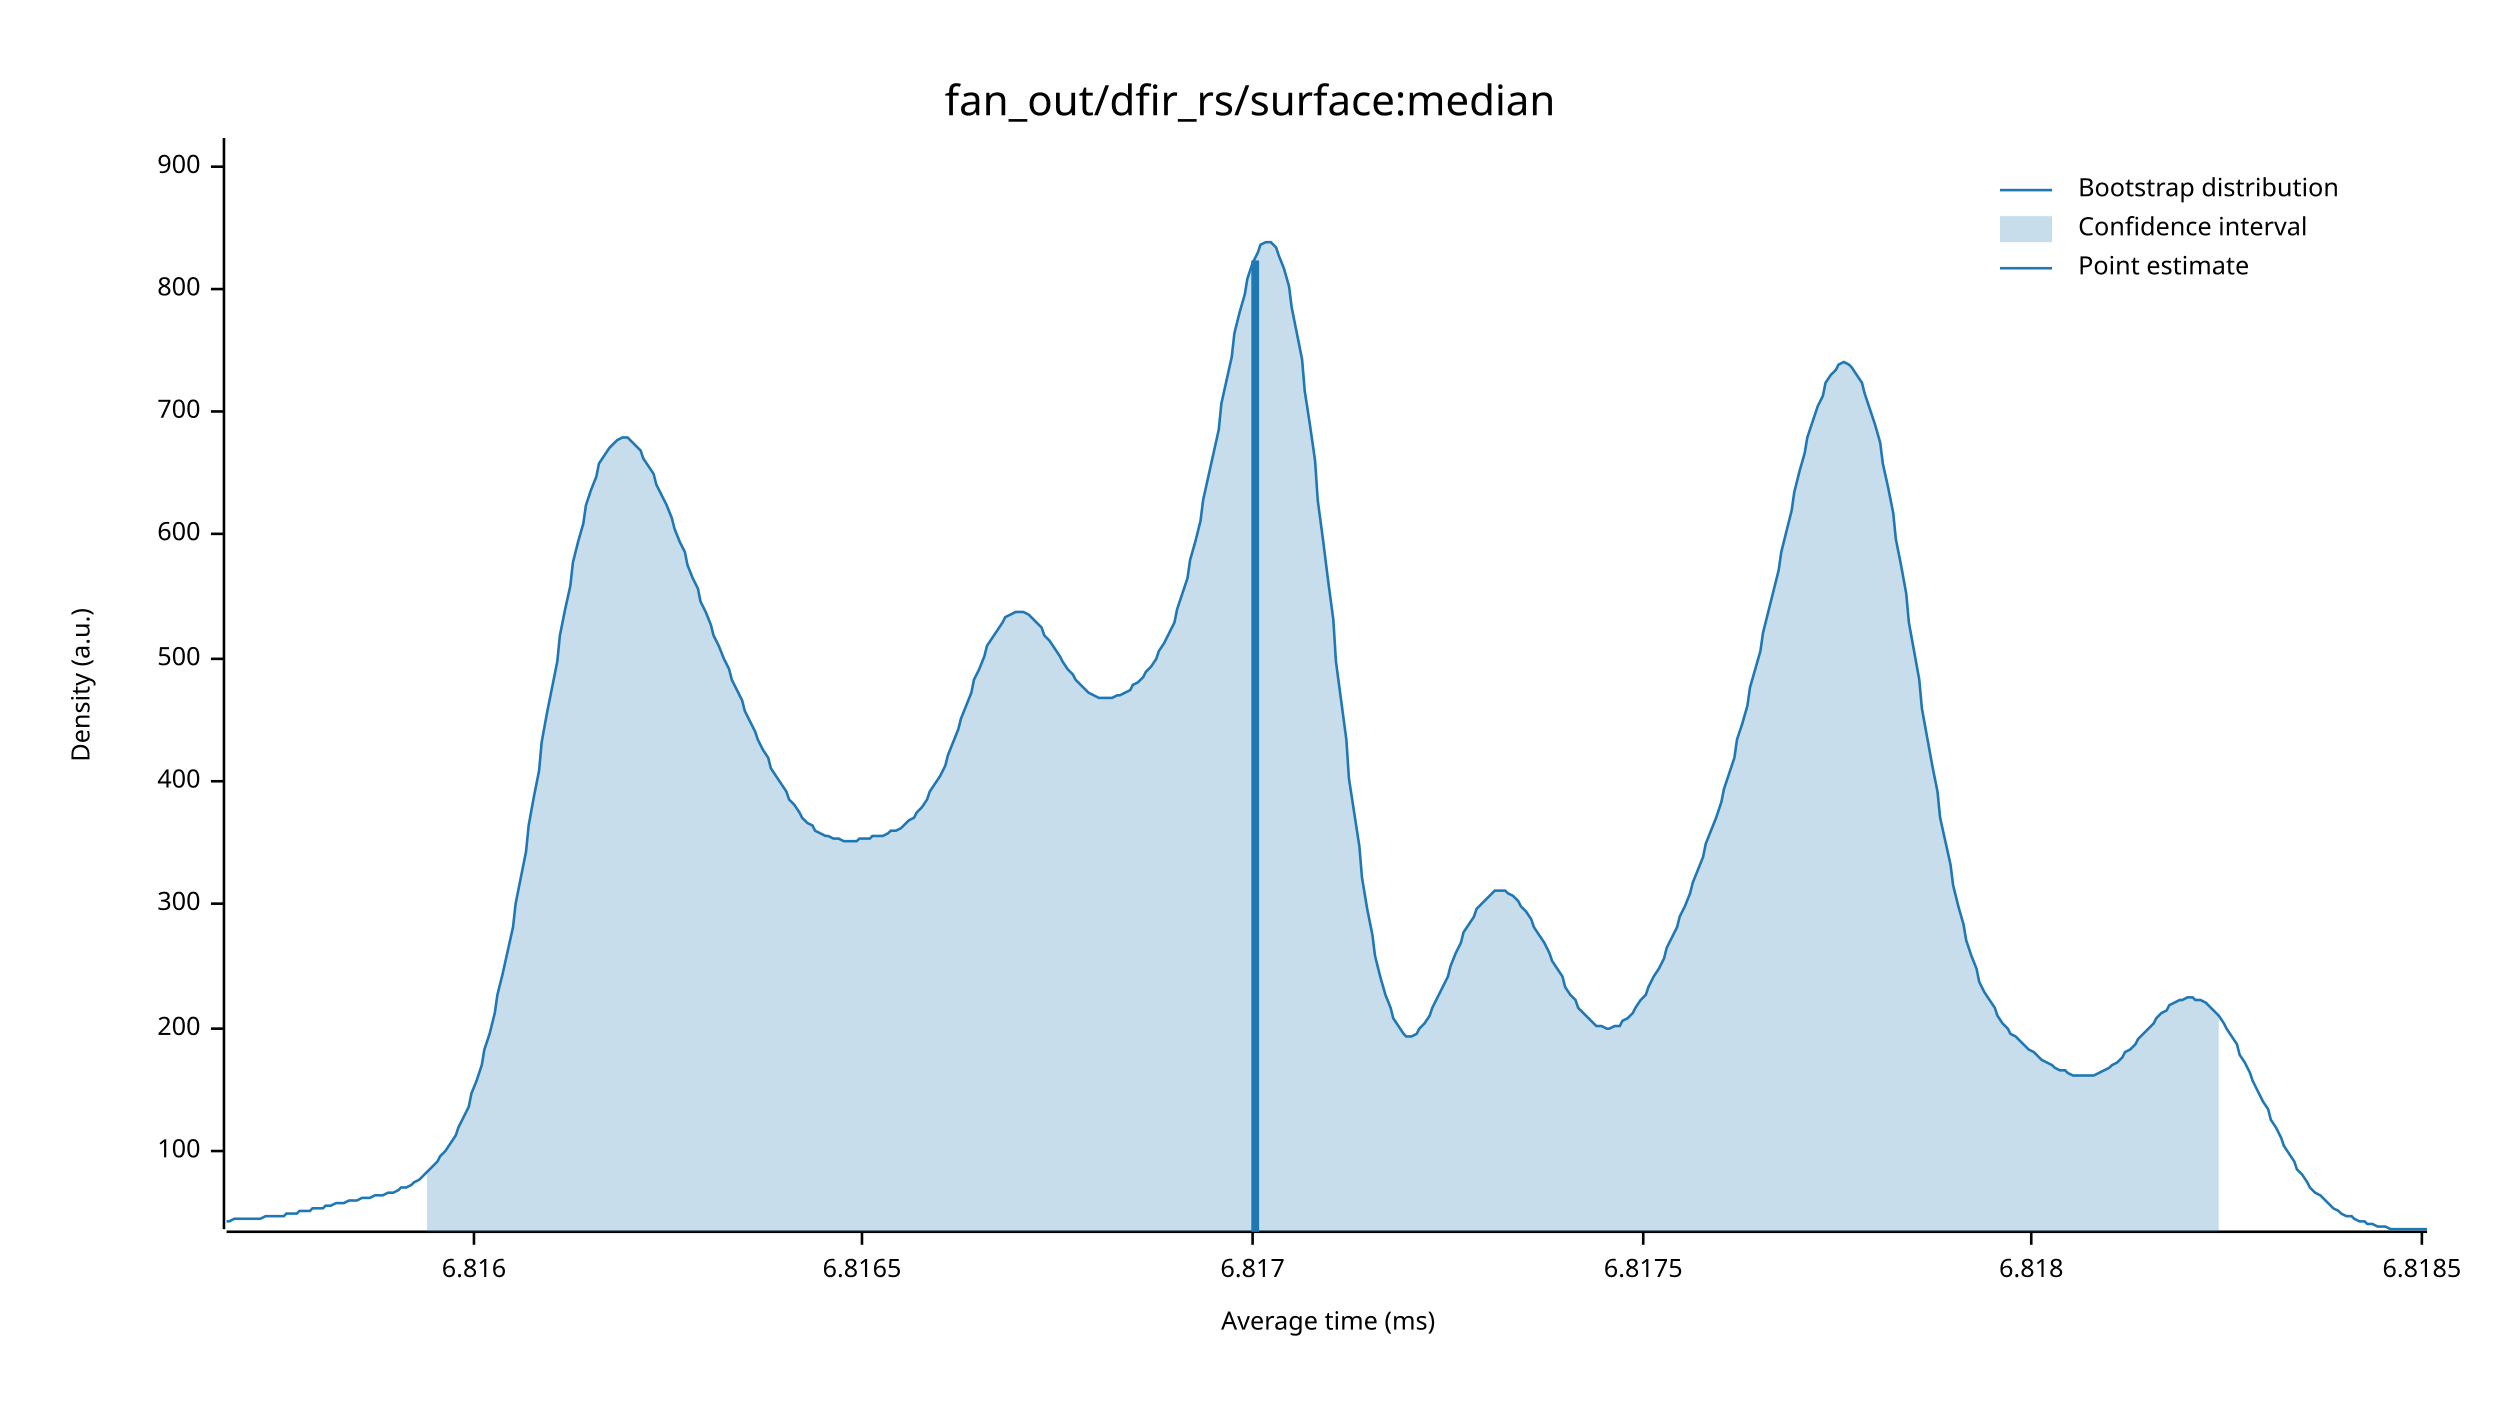
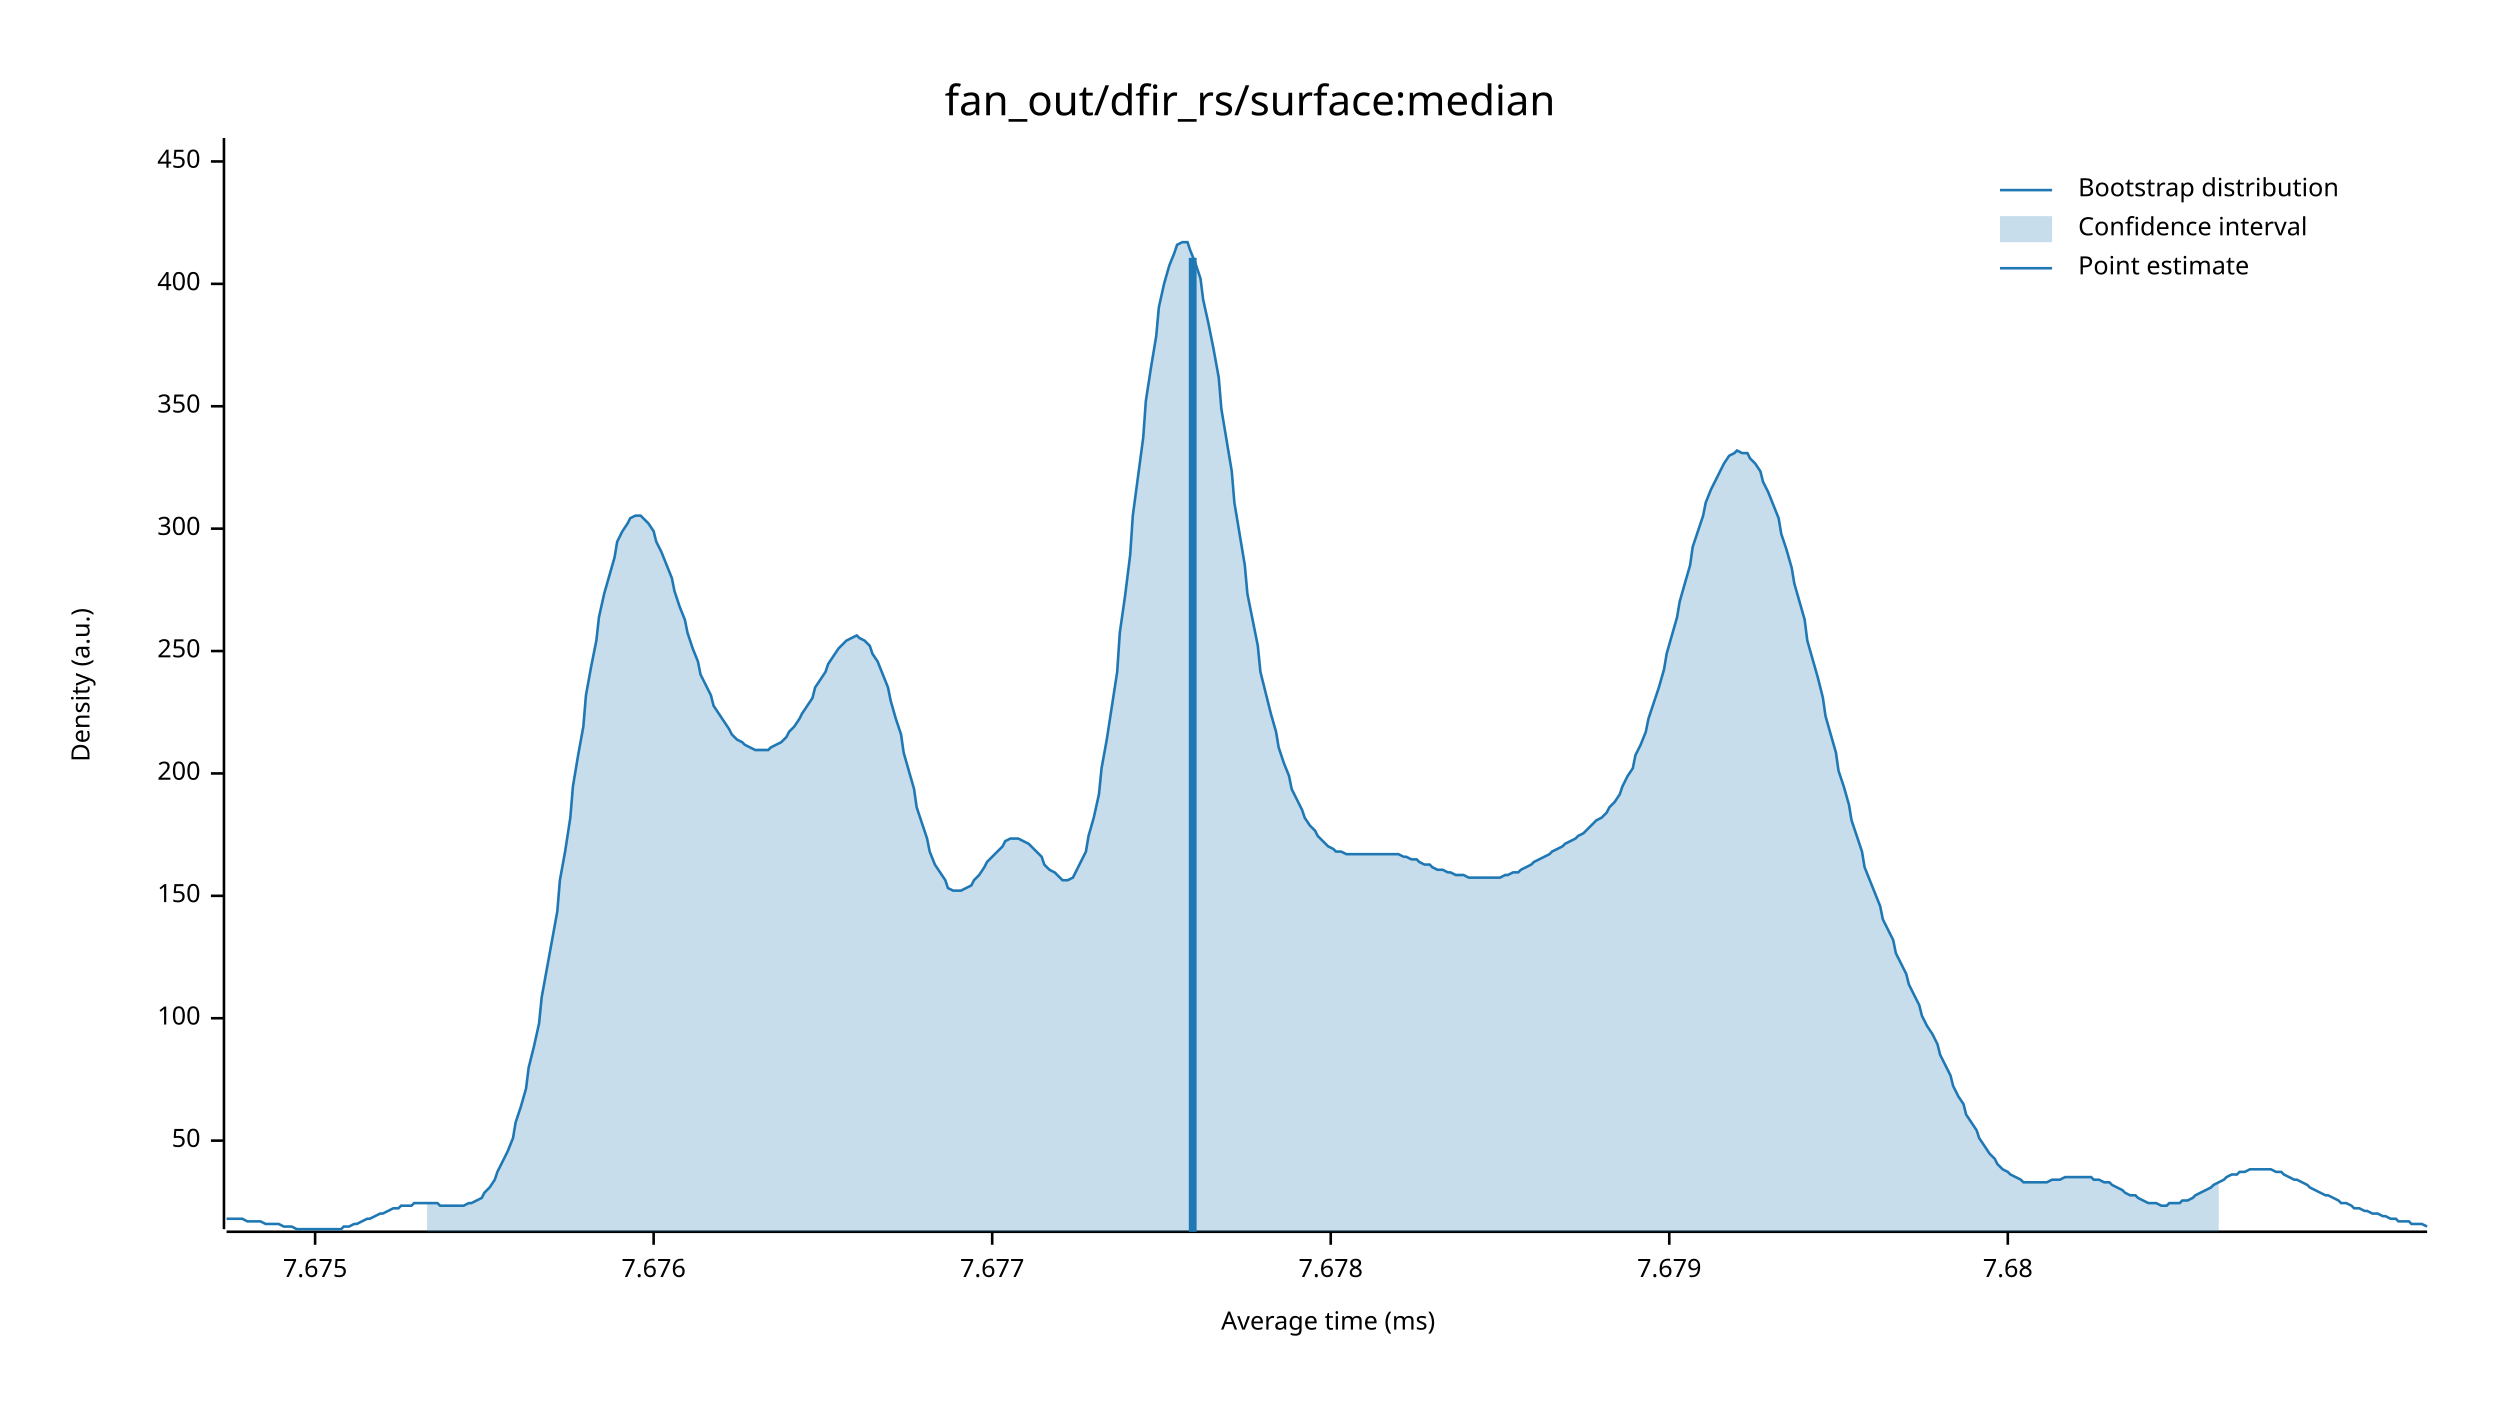
<svg xmlns="http://www.w3.org/2000/svg" width="960" height="540" viewBox="0 0 960 540">
  <text x="480" y="32" dy="0.76em" text-anchor="middle" font-family="sans-serif" font-size="16.129" opacity="1" fill="#000000">
fan_out/dfir_rs/surface:median
</text>
  <text x="27" y="263" dy="0.76em" text-anchor="middle" font-family="sans-serif" font-size="9.677" opacity="1" fill="#000000" transform="rotate(270, 27, 263)">
Density (a.u.)
</text>
  <text x="510" y="513" dy="-0.5ex" text-anchor="middle" font-family="sans-serif" font-size="9.677" opacity="1" fill="#000000">
Average time (ms)
</text>
  <polyline fill="none" opacity="1" stroke="#000000" stroke-width="1" points="86,53 86,472 " />
-   <text x="77" y="442" dy="0.5ex" text-anchor="end" font-family="sans-serif" font-size="9.677" opacity="1" fill="#000000">
+   <text x="77" y="438" dy="0.5ex" text-anchor="end" font-family="sans-serif" font-size="9.677" opacity="1" fill="#000000">
+ 50
+ </text>
+   <polyline fill="none" opacity="1" stroke="#000000" stroke-width="1" points="81,438 86,438 " />
+   <text x="77" y="391" dy="0.5ex" text-anchor="end" font-family="sans-serif" font-size="9.677" opacity="1" fill="#000000">
100
</text>
-   <polyline fill="none" opacity="1" stroke="#000000" stroke-width="1" points="81,442 86,442 " />
-   <text x="77" y="395" dy="0.5ex" text-anchor="end" font-family="sans-serif" font-size="9.677" opacity="1" fill="#000000">
+   <polyline fill="none" opacity="1" stroke="#000000" stroke-width="1" points="81,391 86,391 " />
+   <text x="77" y="344" dy="0.5ex" text-anchor="end" font-family="sans-serif" font-size="9.677" opacity="1" fill="#000000">
+ 150
+ </text>
+   <polyline fill="none" opacity="1" stroke="#000000" stroke-width="1" points="81,344 86,344 " />
+   <text x="77" y="297" dy="0.5ex" text-anchor="end" font-family="sans-serif" font-size="9.677" opacity="1" fill="#000000">
200
</text>
-   <polyline fill="none" opacity="1" stroke="#000000" stroke-width="1" points="81,395 86,395 " />
-   <text x="77" y="347" dy="0.5ex" text-anchor="end" font-family="sans-serif" font-size="9.677" opacity="1" fill="#000000">
+   <polyline fill="none" opacity="1" stroke="#000000" stroke-width="1" points="81,297 86,297 " />
+   <text x="77" y="250" dy="0.5ex" text-anchor="end" font-family="sans-serif" font-size="9.677" opacity="1" fill="#000000">
+ 250
+ </text>
+   <polyline fill="none" opacity="1" stroke="#000000" stroke-width="1" points="81,250 86,250 " />
+   <text x="77" y="203" dy="0.5ex" text-anchor="end" font-family="sans-serif" font-size="9.677" opacity="1" fill="#000000">
300
</text>
-   <polyline fill="none" opacity="1" stroke="#000000" stroke-width="1" points="81,347 86,347 " />
-   <text x="77" y="300" dy="0.5ex" text-anchor="end" font-family="sans-serif" font-size="9.677" opacity="1" fill="#000000">
+   <polyline fill="none" opacity="1" stroke="#000000" stroke-width="1" points="81,203 86,203 " />
+   <text x="77" y="156" dy="0.5ex" text-anchor="end" font-family="sans-serif" font-size="9.677" opacity="1" fill="#000000">
+ 350
+ </text>
+   <polyline fill="none" opacity="1" stroke="#000000" stroke-width="1" points="81,156 86,156 " />
+   <text x="77" y="109" dy="0.5ex" text-anchor="end" font-family="sans-serif" font-size="9.677" opacity="1" fill="#000000">
400
</text>
-   <polyline fill="none" opacity="1" stroke="#000000" stroke-width="1" points="81,300 86,300 " />
-   <text x="77" y="253" dy="0.5ex" text-anchor="end" font-family="sans-serif" font-size="9.677" opacity="1" fill="#000000">
- 500
+   <polyline fill="none" opacity="1" stroke="#000000" stroke-width="1" points="81,109 86,109 " />
+   <text x="77" y="62" dy="0.5ex" text-anchor="end" font-family="sans-serif" font-size="9.677" opacity="1" fill="#000000">
+ 450
</text>
-   <polyline fill="none" opacity="1" stroke="#000000" stroke-width="1" points="81,253 86,253 " />
-   <text x="77" y="205" dy="0.5ex" text-anchor="end" font-family="sans-serif" font-size="9.677" opacity="1" fill="#000000">
- 600
+   <polyline fill="none" opacity="1" stroke="#000000" stroke-width="1" points="81,62 86,62 " />
+   <polyline fill="none" opacity="1" stroke="#000000" stroke-width="1" points="87,473 932,473 " />
+   <text x="121" y="483" dy="0.76em" text-anchor="middle" font-family="sans-serif" font-size="9.677" opacity="1" fill="#000000">
+ 7.675
</text>
-   <polyline fill="none" opacity="1" stroke="#000000" stroke-width="1" points="81,205 86,205 " />
-   <text x="77" y="158" dy="0.5ex" text-anchor="end" font-family="sans-serif" font-size="9.677" opacity="1" fill="#000000">
- 700
+   <polyline fill="none" opacity="1" stroke="#000000" stroke-width="1" points="121,473 121,478 " />
+   <text x="251" y="483" dy="0.76em" text-anchor="middle" font-family="sans-serif" font-size="9.677" opacity="1" fill="#000000">
+ 7.676
</text>
-   <polyline fill="none" opacity="1" stroke="#000000" stroke-width="1" points="81,158 86,158 " />
-   <text x="77" y="111" dy="0.5ex" text-anchor="end" font-family="sans-serif" font-size="9.677" opacity="1" fill="#000000">
- 800
+   <polyline fill="none" opacity="1" stroke="#000000" stroke-width="1" points="251,473 251,478 " />
+   <text x="381" y="483" dy="0.76em" text-anchor="middle" font-family="sans-serif" font-size="9.677" opacity="1" fill="#000000">
+ 7.677
</text>
-   <polyline fill="none" opacity="1" stroke="#000000" stroke-width="1" points="81,111 86,111 " />
-   <text x="77" y="64" dy="0.5ex" text-anchor="end" font-family="sans-serif" font-size="9.677" opacity="1" fill="#000000">
- 900
+   <polyline fill="none" opacity="1" stroke="#000000" stroke-width="1" points="381,473 381,478 " />
+   <text x="511" y="483" dy="0.76em" text-anchor="middle" font-family="sans-serif" font-size="9.677" opacity="1" fill="#000000">
+ 7.678
</text>
-   <polyline fill="none" opacity="1" stroke="#000000" stroke-width="1" points="81,64 86,64 " />
-   <polyline fill="none" opacity="1" stroke="#000000" stroke-width="1" points="87,473 932,473 " />
-   <text x="182" y="483" dy="0.76em" text-anchor="middle" font-family="sans-serif" font-size="9.677" opacity="1" fill="#000000">
- 6.816
+   <polyline fill="none" opacity="1" stroke="#000000" stroke-width="1" points="511,473 511,478 " />
+   <text x="641" y="483" dy="0.76em" text-anchor="middle" font-family="sans-serif" font-size="9.677" opacity="1" fill="#000000">
+ 7.679
</text>
-   <polyline fill="none" opacity="1" stroke="#000000" stroke-width="1" points="182,473 182,478 " />
-   <text x="331" y="483" dy="0.76em" text-anchor="middle" font-family="sans-serif" font-size="9.677" opacity="1" fill="#000000">
- 6.8165
+   <polyline fill="none" opacity="1" stroke="#000000" stroke-width="1" points="641,473 641,478 " />
+   <text x="771" y="483" dy="0.76em" text-anchor="middle" font-family="sans-serif" font-size="9.677" opacity="1" fill="#000000">
+ 7.68
</text>
-   <polyline fill="none" opacity="1" stroke="#000000" stroke-width="1" points="331,473 331,478 " />
-   <text x="481" y="483" dy="0.76em" text-anchor="middle" font-family="sans-serif" font-size="9.677" opacity="1" fill="#000000">
- 6.817
- </text>
-   <polyline fill="none" opacity="1" stroke="#000000" stroke-width="1" points="481,473 481,478 " />
-   <text x="631" y="483" dy="0.76em" text-anchor="middle" font-family="sans-serif" font-size="9.677" opacity="1" fill="#000000">
- 6.8175
- </text>
-   <polyline fill="none" opacity="1" stroke="#000000" stroke-width="1" points="631,473 631,478 " />
-   <text x="780" y="483" dy="0.76em" text-anchor="middle" font-family="sans-serif" font-size="9.677" opacity="1" fill="#000000">
- 6.818
- </text>
-   <polyline fill="none" opacity="1" stroke="#000000" stroke-width="1" points="780,473 780,478 " />
-   <text x="930" y="483" dy="0.76em" text-anchor="middle" font-family="sans-serif" font-size="9.677" opacity="1" fill="#000000">
- 6.8185
- </text>
-   <polyline fill="none" opacity="1" stroke="#000000" stroke-width="1" points="930,473 930,478 " />
-   <polyline fill="none" opacity="1" stroke="#1F78B4" stroke-width="1" points="87,469 88,469 90,468 92,468 93,468 95,468 97,468 98,468 100,468 102,467 103,467 105,467 107,467 109,467 110,466 112,466 114,466 115,465 117,465 119,465 120,464 122,464 124,464 125,463 127,463 129,462 131,462 132,462 134,461 136,461 137,461 139,460 141,460 142,460 144,459 146,459 147,459 149,458 151,458 153,457 154,456 156,456 158,455 159,454 161,453 163,451 164,450 166,448 168,446 169,444 171,442 173,439 175,436 176,433 178,429 180,425 181,420 183,415 185,409 186,403 188,397 190,389 191,382 193,374 195,365 197,356 198,347 200,337 202,327 203,317 205,306 207,296 208,285 210,274 212,264 214,254 215,244 217,234 219,225 220,216 222,208 224,201 225,194 227,188 229,183 230,178 232,175 234,172 236,170 237,169 239,168 241,168 242,169 244,171 246,173 247,176 249,179 251,182 252,186 254,190 256,194 258,199 259,203 261,208 263,212 264,217 266,222 268,226 269,231 271,235 273,240 274,244 276,248 278,253 280,257 281,261 283,265 285,269 286,273 288,277 290,281 291,284 293,288 295,291 296,295 298,298 300,301 302,304 303,307 305,309 307,312 308,314 310,316 312,317 313,319 315,320 317,321 318,321 320,322 322,322 324,323 325,323 327,323 329,323 330,322 332,322 334,322 335,321 337,321 339,321 341,320 342,319 344,319 346,318 347,317 349,315 351,314 352,312 354,310 356,307 357,304 359,301 361,298 363,294 364,290 366,285 368,280 369,276 371,271 373,266 374,261 376,257 378,252 379,248 381,245 383,242 385,239 386,237 388,236 390,235 391,235 393,235 395,236 396,237 398,239 400,241 401,244 403,246 405,249 407,252 408,254 410,257 412,259 413,261 415,263 417,265 418,266 420,267 422,268 423,268 425,268 427,268 429,267 430,267 432,266 434,265 435,263 437,262 439,260 440,258 442,256 444,253 445,250 447,247 449,243 451,239 452,234 454,228 456,222 457,215 459,208 461,200 462,192 464,183 466,174 468,165 469,155 471,146 473,137 474,128 476,120 478,113 479,107 481,101 483,97 484,94 486,93 488,93 490,95 491,98 493,103 495,110 496,118 498,128 500,138 501,150 503,163 505,177 506,192 508,207 510,223 512,238 513,254 515,269 517,284 518,299 520,312 522,325 523,337 525,349 527,359 528,367 530,375 532,382 534,387 535,391 537,394 539,397 540,398 542,398 544,397 545,395 547,393 549,390 550,387 552,383 554,379 556,375 557,371 559,366 561,362 562,358 564,355 566,352 567,349 569,347 571,345 573,343 574,342 576,342 578,342 579,343 581,344 583,346 584,348 586,350 588,353 589,356 591,359 593,362 595,366 596,369 598,372 600,375 601,379 603,382 605,384 606,387 608,389 610,391 611,392 613,394 615,394 617,395 618,395 620,394 622,394 623,392 625,391 627,389 628,387 630,384 632,382 633,379 635,375 637,372 639,368 640,364 642,360 644,356 645,352 647,348 649,343 650,339 652,334 654,329 655,324 657,319 659,314 661,308 662,303 664,297 666,291 667,284 669,278 671,271 672,264 674,257 676,250 677,243 679,235 681,227 683,219 684,212 686,204 688,196 689,189 691,181 693,174 694,168 696,162 698,156 700,152 701,147 703,144 705,142 706,140 708,139 710,140 711,141 713,144 715,147 716,151 718,157 720,163 722,170 723,178 725,187 727,197 728,207 730,217 732,228 733,239 735,250 737,261 738,272 740,283 742,294 744,304 745,314 747,323 749,332 750,340 752,348 754,355 755,361 757,367 759,372 760,377 762,381 764,384 766,387 767,390 769,393 771,395 772,397 774,398 776,400 777,401 779,403 781,404 782,405 784,407 786,408 788,409 789,410 791,411 793,411 794,412 796,413 798,413 799,413 801,413 803,413 804,413 806,412 808,411 810,410 811,409 813,408 815,406 816,404 818,403 820,401 821,399 823,397 825,395 827,393 828,391 830,389 832,388 833,386 835,385 837,384 838,384 840,383 842,383 843,384 845,384 847,385 849,387 850,388 852,390 854,393 855,395 857,398 859,401 860,405 862,408 864,412 865,415 867,419 869,423 871,426 872,430 874,433 876,437 877,440 879,443 881,446 882,449 884,451 886,454 887,456 889,458 891,459 893,461 894,462 896,464 898,465 899,466 901,467 903,467 904,468 906,469 908,469 909,470 911,470 913,471 915,471 916,471 918,472 920,472 921,472 923,472 925,472 926,472 928,472 930,472 932,472 " />
-   <polygon opacity="0.25" fill="#1F78B4" points="164,450 166,448 168,446 169,444 171,442 173,439 175,436 176,433 178,429 180,425 181,420 183,415 185,409 186,403 188,397 190,389 191,382 193,374 195,365 197,356 198,347 200,337 202,327 203,317 205,306 207,296 208,285 210,274 212,264 214,254 215,244 217,234 219,225 220,216 222,208 224,201 225,194 227,188 229,183 230,178 232,175 234,172 236,170 237,169 239,168 241,168 242,169 244,171 246,173 247,176 249,179 251,182 252,186 254,190 256,194 258,199 259,203 261,208 263,212 264,217 266,222 268,226 269,231 271,235 273,240 274,244 276,248 278,253 280,257 281,261 283,265 285,269 286,273 288,277 290,281 291,284 293,288 295,291 296,295 298,298 300,301 302,304 303,307 305,309 307,312 308,314 310,316 312,317 313,319 315,320 317,321 318,321 320,322 322,322 324,323 325,323 327,323 329,323 330,322 332,322 334,322 335,321 337,321 339,321 341,320 342,319 344,319 346,318 347,317 349,315 351,314 352,312 354,310 356,307 357,304 359,301 361,298 363,294 364,290 366,285 368,280 369,276 371,271 373,266 374,261 376,257 378,252 379,248 381,245 383,242 385,239 386,237 388,236 390,235 391,235 393,235 395,236 396,237 398,239 400,241 401,244 403,246 405,249 407,252 408,254 410,257 412,259 413,261 415,263 417,265 418,266 420,267 422,268 423,268 425,268 427,268 429,267 430,267 432,266 434,265 435,263 437,262 439,260 440,258 442,256 444,253 445,250 447,247 449,243 451,239 452,234 454,228 456,222 457,215 459,208 461,200 462,192 464,183 466,174 468,165 469,155 471,146 473,137 474,128 476,120 478,113 479,107 481,101 483,97 484,94 486,93 488,93 490,95 491,98 493,103 495,110 496,118 498,128 500,138 501,150 503,163 505,177 506,192 508,207 510,223 512,238 513,254 515,269 517,284 518,299 520,312 522,325 523,337 525,349 527,359 528,367 530,375 532,382 534,387 535,391 537,394 539,397 540,398 542,398 544,397 545,395 547,393 549,390 550,387 552,383 554,379 556,375 557,371 559,366 561,362 562,358 564,355 566,352 567,349 569,347 571,345 573,343 574,342 576,342 578,342 579,343 581,344 583,346 584,348 586,350 588,353 589,356 591,359 593,362 595,366 596,369 598,372 600,375 601,379 603,382 605,384 606,387 608,389 610,391 611,392 613,394 615,394 617,395 618,395 620,394 622,394 623,392 625,391 627,389 628,387 630,384 632,382 633,379 635,375 637,372 639,368 640,364 642,360 644,356 645,352 647,348 649,343 650,339 652,334 654,329 655,324 657,319 659,314 661,308 662,303 664,297 666,291 667,284 669,278 671,271 672,264 674,257 676,250 677,243 679,235 681,227 683,219 684,212 686,204 688,196 689,189 691,181 693,174 694,168 696,162 698,156 700,152 701,147 703,144 705,142 706,140 708,139 710,140 711,141 713,144 715,147 716,151 718,157 720,163 722,170 723,178 725,187 727,197 728,207 730,217 732,228 733,239 735,250 737,261 738,272 740,283 742,294 744,304 745,314 747,323 749,332 750,340 752,348 754,355 755,361 757,367 759,372 760,377 762,381 764,384 766,387 767,390 769,393 771,395 772,397 774,398 776,400 777,401 779,403 781,404 782,405 784,407 786,408 788,409 789,410 791,411 793,411 794,412 796,413 798,413 799,413 801,413 803,413 804,413 806,412 808,411 810,410 811,409 813,408 815,406 816,404 818,403 820,401 821,399 823,397 825,395 827,393 828,391 830,389 832,388 833,386 835,385 837,384 838,384 840,383 842,383 843,384 845,384 847,385 849,387 850,388 852,390 852,473 164,473 " />
-   <polyline fill="none" opacity="1" stroke="#1F78B4" stroke-width="3" points="482,473 482,100 " />
+   <polyline fill="none" opacity="1" stroke="#000000" stroke-width="1" points="771,473 771,478 " />
+   <polyline fill="none" opacity="1" stroke="#1F78B4" stroke-width="1" points="87,468 88,468 90,468 92,468 93,468 95,469 97,469 98,469 100,469 102,470 103,470 105,470 107,470 109,471 110,471 112,471 114,472 115,472 117,472 119,472 120,472 122,472 124,472 125,472 127,472 129,472 131,472 132,471 134,471 136,470 137,470 139,469 141,468 142,468 144,467 146,466 147,466 149,465 151,464 153,464 154,463 156,463 158,463 159,462 161,462 163,462 164,462 166,462 168,462 169,463 171,463 173,463 175,463 176,463 178,463 180,462 181,462 183,461 185,460 186,458 188,456 190,453 191,450 193,446 195,442 197,437 198,431 200,425 202,418 203,410 205,402 207,393 208,383 210,372 212,361 214,350 215,338 217,327 219,314 220,302 222,290 224,279 225,267 227,256 229,246 230,237 232,228 234,221 236,214 237,208 239,204 241,201 242,199 244,198 246,198 247,199 249,201 251,204 252,208 254,212 256,217 258,222 259,227 261,233 263,238 264,243 266,249 268,254 269,259 271,263 273,267 274,271 276,274 278,277 280,280 281,282 283,284 285,285 286,286 288,287 290,288 291,288 293,288 295,288 296,287 298,286 300,285 302,283 303,281 305,279 307,276 308,274 310,271 312,268 313,264 315,261 317,258 318,255 320,252 322,249 324,247 325,246 327,245 329,244 330,245 332,246 334,248 335,251 337,254 339,259 341,264 342,269 344,276 346,282 347,289 349,296 351,303 352,310 354,316 356,322 357,327 359,332 361,335 363,338 364,341 366,342 368,342 369,342 371,341 373,340 374,338 376,336 378,333 379,331 381,329 383,327 385,325 386,323 388,322 390,322 391,322 393,323 395,324 396,325 398,327 400,329 401,332 403,334 405,335 407,337 408,338 410,338 412,337 413,335 415,331 417,327 418,321 420,314 422,305 423,295 425,284 427,271 429,258 430,243 432,229 434,213 435,198 437,183 439,168 440,154 442,141 444,129 445,118 447,109 449,102 451,97 452,94 454,93 456,93 457,96 459,101 461,107 462,115 464,124 466,134 468,145 469,157 471,169 473,181 474,193 476,205 478,217 479,228 481,238 483,248 484,258 486,266 488,274 490,281 491,287 493,293 495,298 496,303 498,307 500,311 501,314 503,317 505,319 506,321 508,323 510,325 512,326 513,327 515,327 517,328 518,328 520,328 522,328 523,328 525,328 527,328 528,328 530,328 532,328 534,328 535,328 537,328 539,329 540,329 542,330 544,330 545,331 547,332 549,332 550,333 552,334 554,334 556,335 557,335 559,336 561,336 562,336 564,337 566,337 567,337 569,337 571,337 573,337 574,337 576,337 578,336 579,336 581,335 583,335 584,334 586,333 588,332 589,331 591,330 593,329 595,328 596,327 598,326 600,325 601,324 603,323 605,322 606,321 608,320 610,318 611,317 613,315 615,314 617,312 618,310 620,308 622,305 623,302 625,298 627,295 628,290 630,286 632,281 633,276 635,270 637,264 639,257 640,251 642,244 644,237 645,231 647,224 649,217 650,210 652,204 654,198 655,193 657,188 659,184 661,180 662,178 664,175 666,174 667,173 669,174 671,174 672,176 674,178 676,181 677,185 679,189 681,194 683,199 684,205 686,211 688,218 689,224 691,231 693,238 694,246 696,253 698,260 700,268 701,275 703,282 705,289 706,296 708,302 710,309 711,315 713,321 715,327 716,333 718,338 720,343 722,348 723,353 725,357 727,361 728,366 730,370 732,374 733,378 735,382 737,386 738,390 740,394 742,397 744,401 745,405 747,409 749,413 750,417 752,421 754,424 755,428 757,431 759,434 760,437 762,440 764,443 766,445 767,447 769,449 771,450 772,451 774,452 776,453 777,454 779,454 781,454 782,454 784,454 786,454 788,453 789,453 791,453 793,452 794,452 796,452 798,452 799,452 801,452 803,452 804,453 806,453 808,454 810,454 811,455 813,456 815,457 816,458 818,459 820,459 821,460 823,461 825,462 827,462 828,462 830,463 832,463 833,462 835,462 837,462 838,461 840,461 842,460 843,459 845,458 847,457 849,456 850,455 852,454 854,453 855,452 857,451 859,451 860,450 862,450 864,449 865,449 867,449 869,449 871,449 872,449 874,450 876,450 877,451 879,452 881,453 882,453 884,454 886,455 887,456 889,457 891,458 893,459 894,459 896,460 898,461 899,462 901,462 903,463 904,464 906,464 908,465 909,465 911,466 913,466 915,467 916,467 918,468 920,468 921,469 923,469 925,469 926,470 928,470 930,470 932,471 " />
+   <polygon opacity="0.25" fill="#1F78B4" points="164,462 166,462 168,462 169,463 171,463 173,463 175,463 176,463 178,463 180,462 181,462 183,461 185,460 186,458 188,456 190,453 191,450 193,446 195,442 197,437 198,431 200,425 202,418 203,410 205,402 207,393 208,383 210,372 212,361 214,350 215,338 217,327 219,314 220,302 222,290 224,279 225,267 227,256 229,246 230,237 232,228 234,221 236,214 237,208 239,204 241,201 242,199 244,198 246,198 247,199 249,201 251,204 252,208 254,212 256,217 258,222 259,227 261,233 263,238 264,243 266,249 268,254 269,259 271,263 273,267 274,271 276,274 278,277 280,280 281,282 283,284 285,285 286,286 288,287 290,288 291,288 293,288 295,288 296,287 298,286 300,285 302,283 303,281 305,279 307,276 308,274 310,271 312,268 313,264 315,261 317,258 318,255 320,252 322,249 324,247 325,246 327,245 329,244 330,245 332,246 334,248 335,251 337,254 339,259 341,264 342,269 344,276 346,282 347,289 349,296 351,303 352,310 354,316 356,322 357,327 359,332 361,335 363,338 364,341 366,342 368,342 369,342 371,341 373,340 374,338 376,336 378,333 379,331 381,329 383,327 385,325 386,323 388,322 390,322 391,322 393,323 395,324 396,325 398,327 400,329 401,332 403,334 405,335 407,337 408,338 410,338 412,337 413,335 415,331 417,327 418,321 420,314 422,305 423,295 425,284 427,271 429,258 430,243 432,229 434,213 435,198 437,183 439,168 440,154 442,141 444,129 445,118 447,109 449,102 451,97 452,94 454,93 456,93 457,96 459,101 461,107 462,115 464,124 466,134 468,145 469,157 471,169 473,181 474,193 476,205 478,217 479,228 481,238 483,248 484,258 486,266 488,274 490,281 491,287 493,293 495,298 496,303 498,307 500,311 501,314 503,317 505,319 506,321 508,323 510,325 512,326 513,327 515,327 517,328 518,328 520,328 522,328 523,328 525,328 527,328 528,328 530,328 532,328 534,328 535,328 537,328 539,329 540,329 542,330 544,330 545,331 547,332 549,332 550,333 552,334 554,334 556,335 557,335 559,336 561,336 562,336 564,337 566,337 567,337 569,337 571,337 573,337 574,337 576,337 578,336 579,336 581,335 583,335 584,334 586,333 588,332 589,331 591,330 593,329 595,328 596,327 598,326 600,325 601,324 603,323 605,322 606,321 608,320 610,318 611,317 613,315 615,314 617,312 618,310 620,308 622,305 623,302 625,298 627,295 628,290 630,286 632,281 633,276 635,270 637,264 639,257 640,251 642,244 644,237 645,231 647,224 649,217 650,210 652,204 654,198 655,193 657,188 659,184 661,180 662,178 664,175 666,174 667,173 669,174 671,174 672,176 674,178 676,181 677,185 679,189 681,194 683,199 684,205 686,211 688,218 689,224 691,231 693,238 694,246 696,253 698,260 700,268 701,275 703,282 705,289 706,296 708,302 710,309 711,315 713,321 715,327 716,333 718,338 720,343 722,348 723,353 725,357 727,361 728,366 730,370 732,374 733,378 735,382 737,386 738,390 740,394 742,397 744,401 745,405 747,409 749,413 750,417 752,421 754,424 755,428 757,431 759,434 760,437 762,440 764,443 766,445 767,447 769,449 771,450 772,451 774,452 776,453 777,454 779,454 781,454 782,454 784,454 786,454 788,453 789,453 791,453 793,452 794,452 796,452 798,452 799,452 801,452 803,452 804,453 806,453 808,454 810,454 811,455 813,456 815,457 816,458 818,459 820,459 821,460 823,461 825,462 827,462 828,462 830,463 832,463 833,462 835,462 837,462 838,461 840,461 842,460 843,459 845,458 847,457 849,456 850,455 852,454 852,473 164,473 " />
+   <polyline fill="none" opacity="1" stroke="#1F78B4" stroke-width="3" points="458,473 458,99 " />
  <text x="798" y="68" dy="0.76em" text-anchor="start" font-family="sans-serif" font-size="9.677" opacity="1" fill="#000000">
Bootstrap distribution
</text>
  <text x="798" y="83" dy="0.76em" text-anchor="start" font-family="sans-serif" font-size="9.677" opacity="1" fill="#000000">
Confidence interval
</text>
  <text x="798" y="98" dy="0.76em" text-anchor="start" font-family="sans-serif" font-size="9.677" opacity="1" fill="#000000">
Point estimate
</text>
  <polyline fill="none" opacity="1" stroke="#1F78B4" stroke-width="1" points="768,73 788,73 " />
  <rect x="768" y="83" width="20" height="10" opacity="0.25" fill="#1F78B4" stroke="none" />
  <polyline fill="none" opacity="1" stroke="#1F78B4" stroke-width="1" points="768,103 788,103 " />
</svg>
